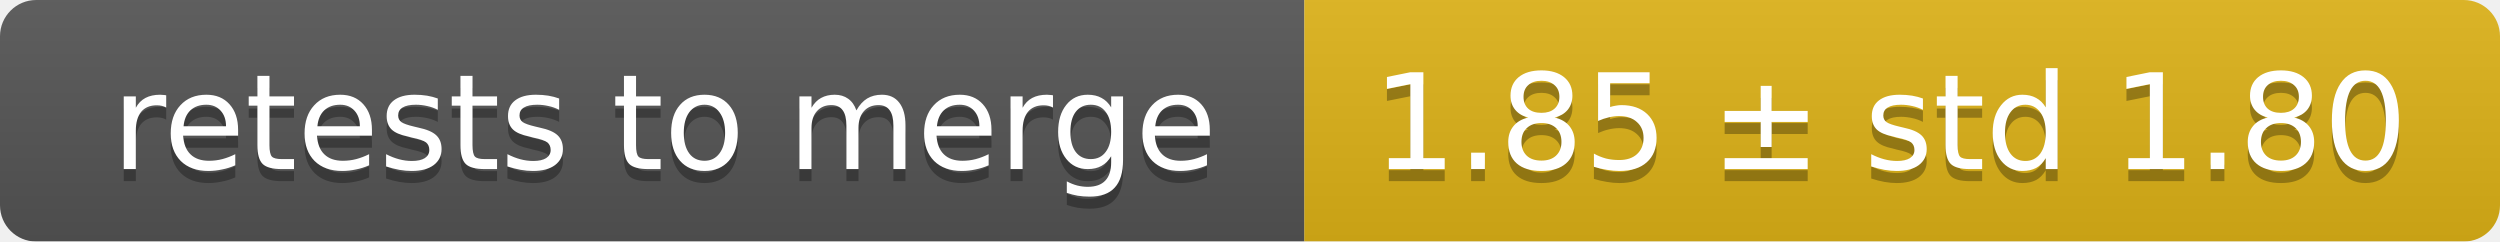
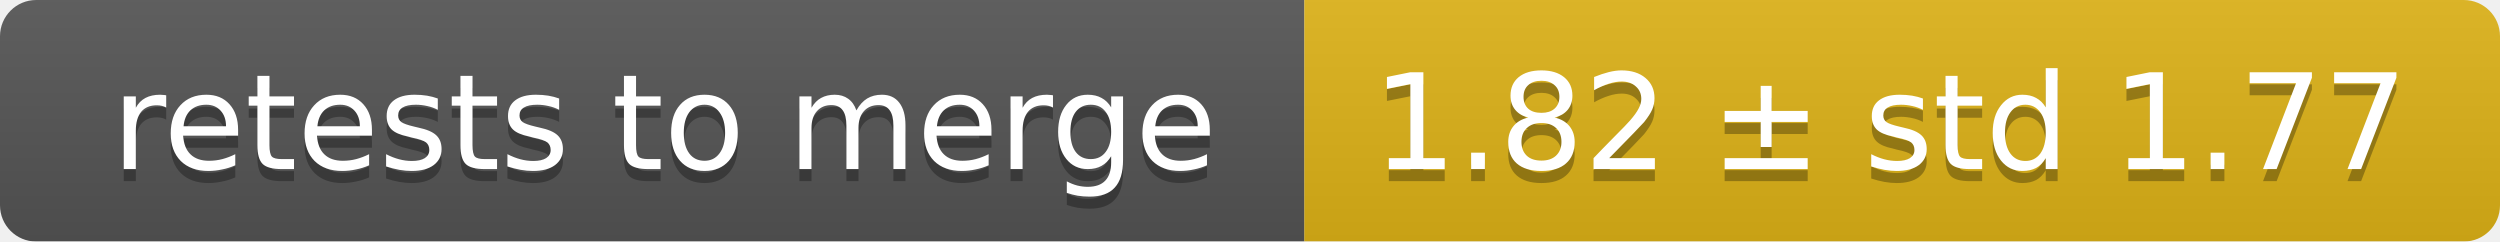
<svg xmlns="http://www.w3.org/2000/svg" width="207" height="20">
  <linearGradient id="smooth" x2="0" y2="100%">
    <stop offset="0" stop-color="#bbb" stop-opacity=".1" />
    <stop offset="1" stop-opacity=".1" />
  </linearGradient>
  <mask id="round">
    <rect width="207" height="20" rx="3" fill="#fff" />
  </mask>
  <g mask="url(#round)">
    <rect width="108" height="20" fill="#555" />
    <rect x="108" width="99" height="20" fill="#dfb317" />
    <rect width="207" height="20" fill="url(#smooth)" />
  </g>
  <g fill="#fff" text-anchor="middle" font-family="DejaVu Sans,Verdana,Geneva,sans-serif" font-size="11">
    <text x="55" y="15" fill="#010101" fill-opacity=".3">retests to merge</text>
    <text x="55" y="14">retests to merge</text>
-     <text x="156.5" y="15" fill="#010101" fill-opacity=".3">1.85 ± std 1.80</text>
-     <text x="156.5" y="14">1.85 ± std 1.80</text>
+     <text x="156.5" y="15" fill="#010101" fill-opacity=".3">1.82 ± std 1.77</text>
+     <text x="156.5" y="14">1.82 ± std 1.77</text>
  </g>
</svg>
